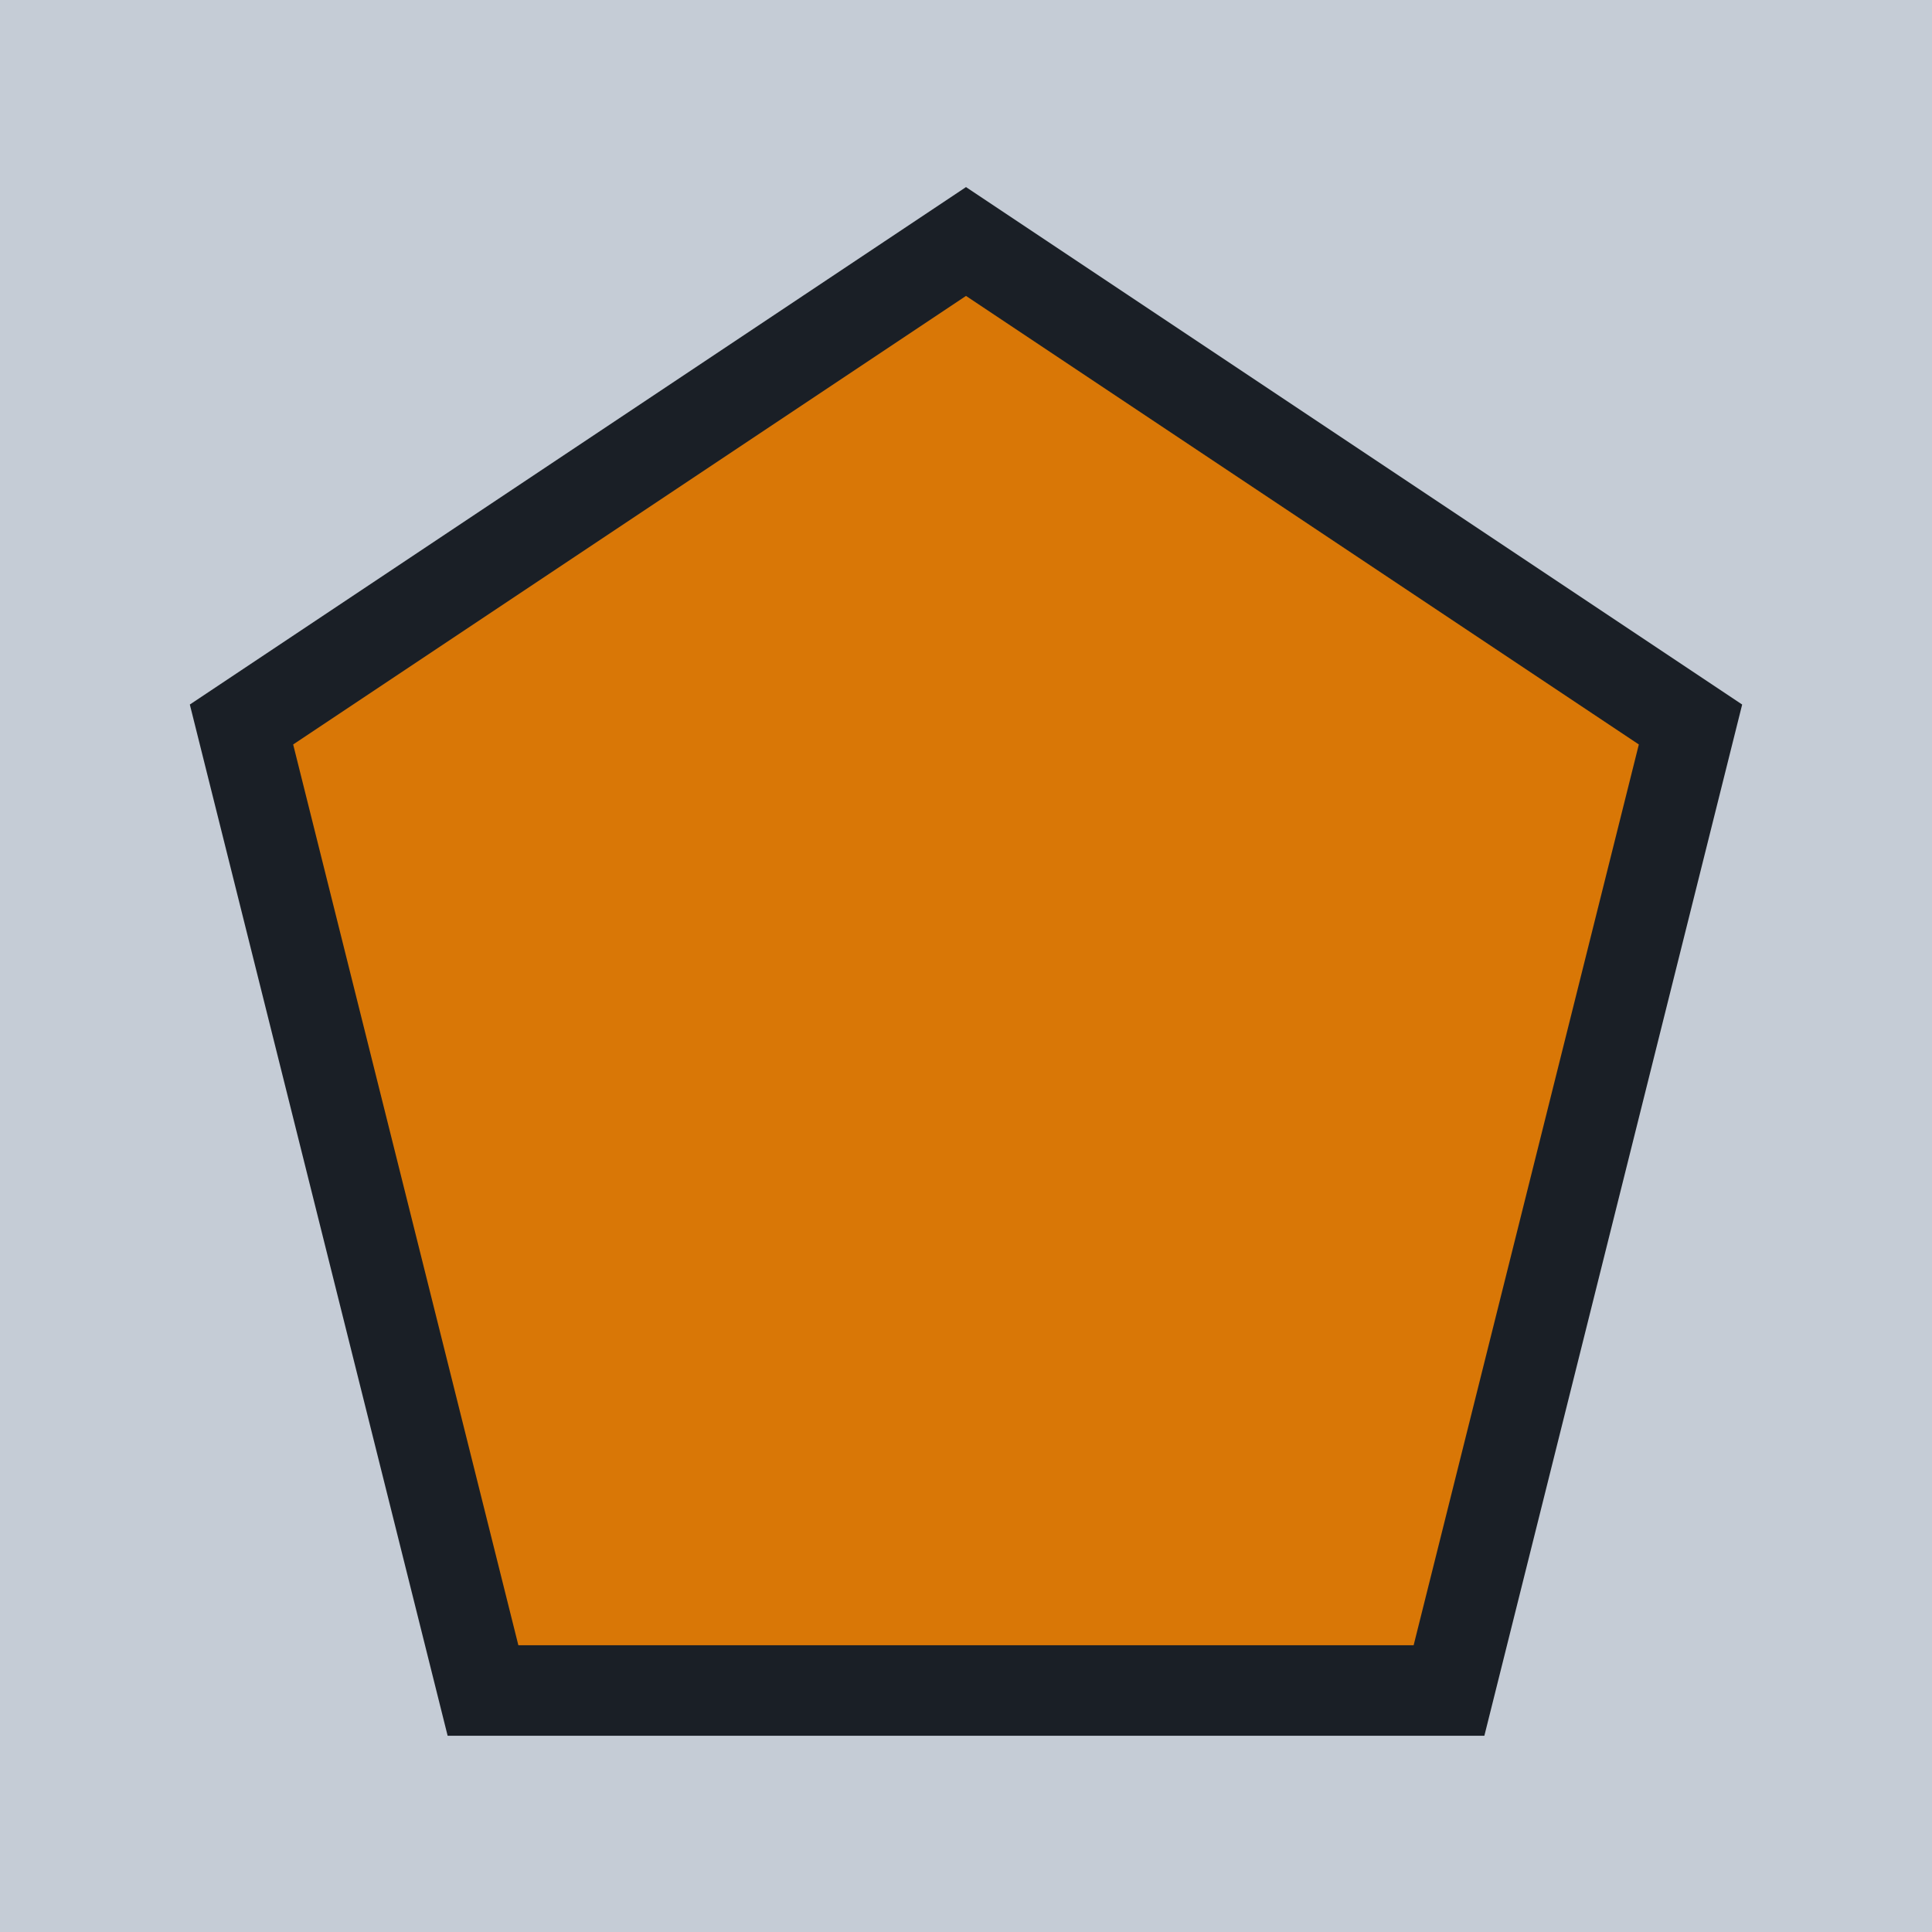
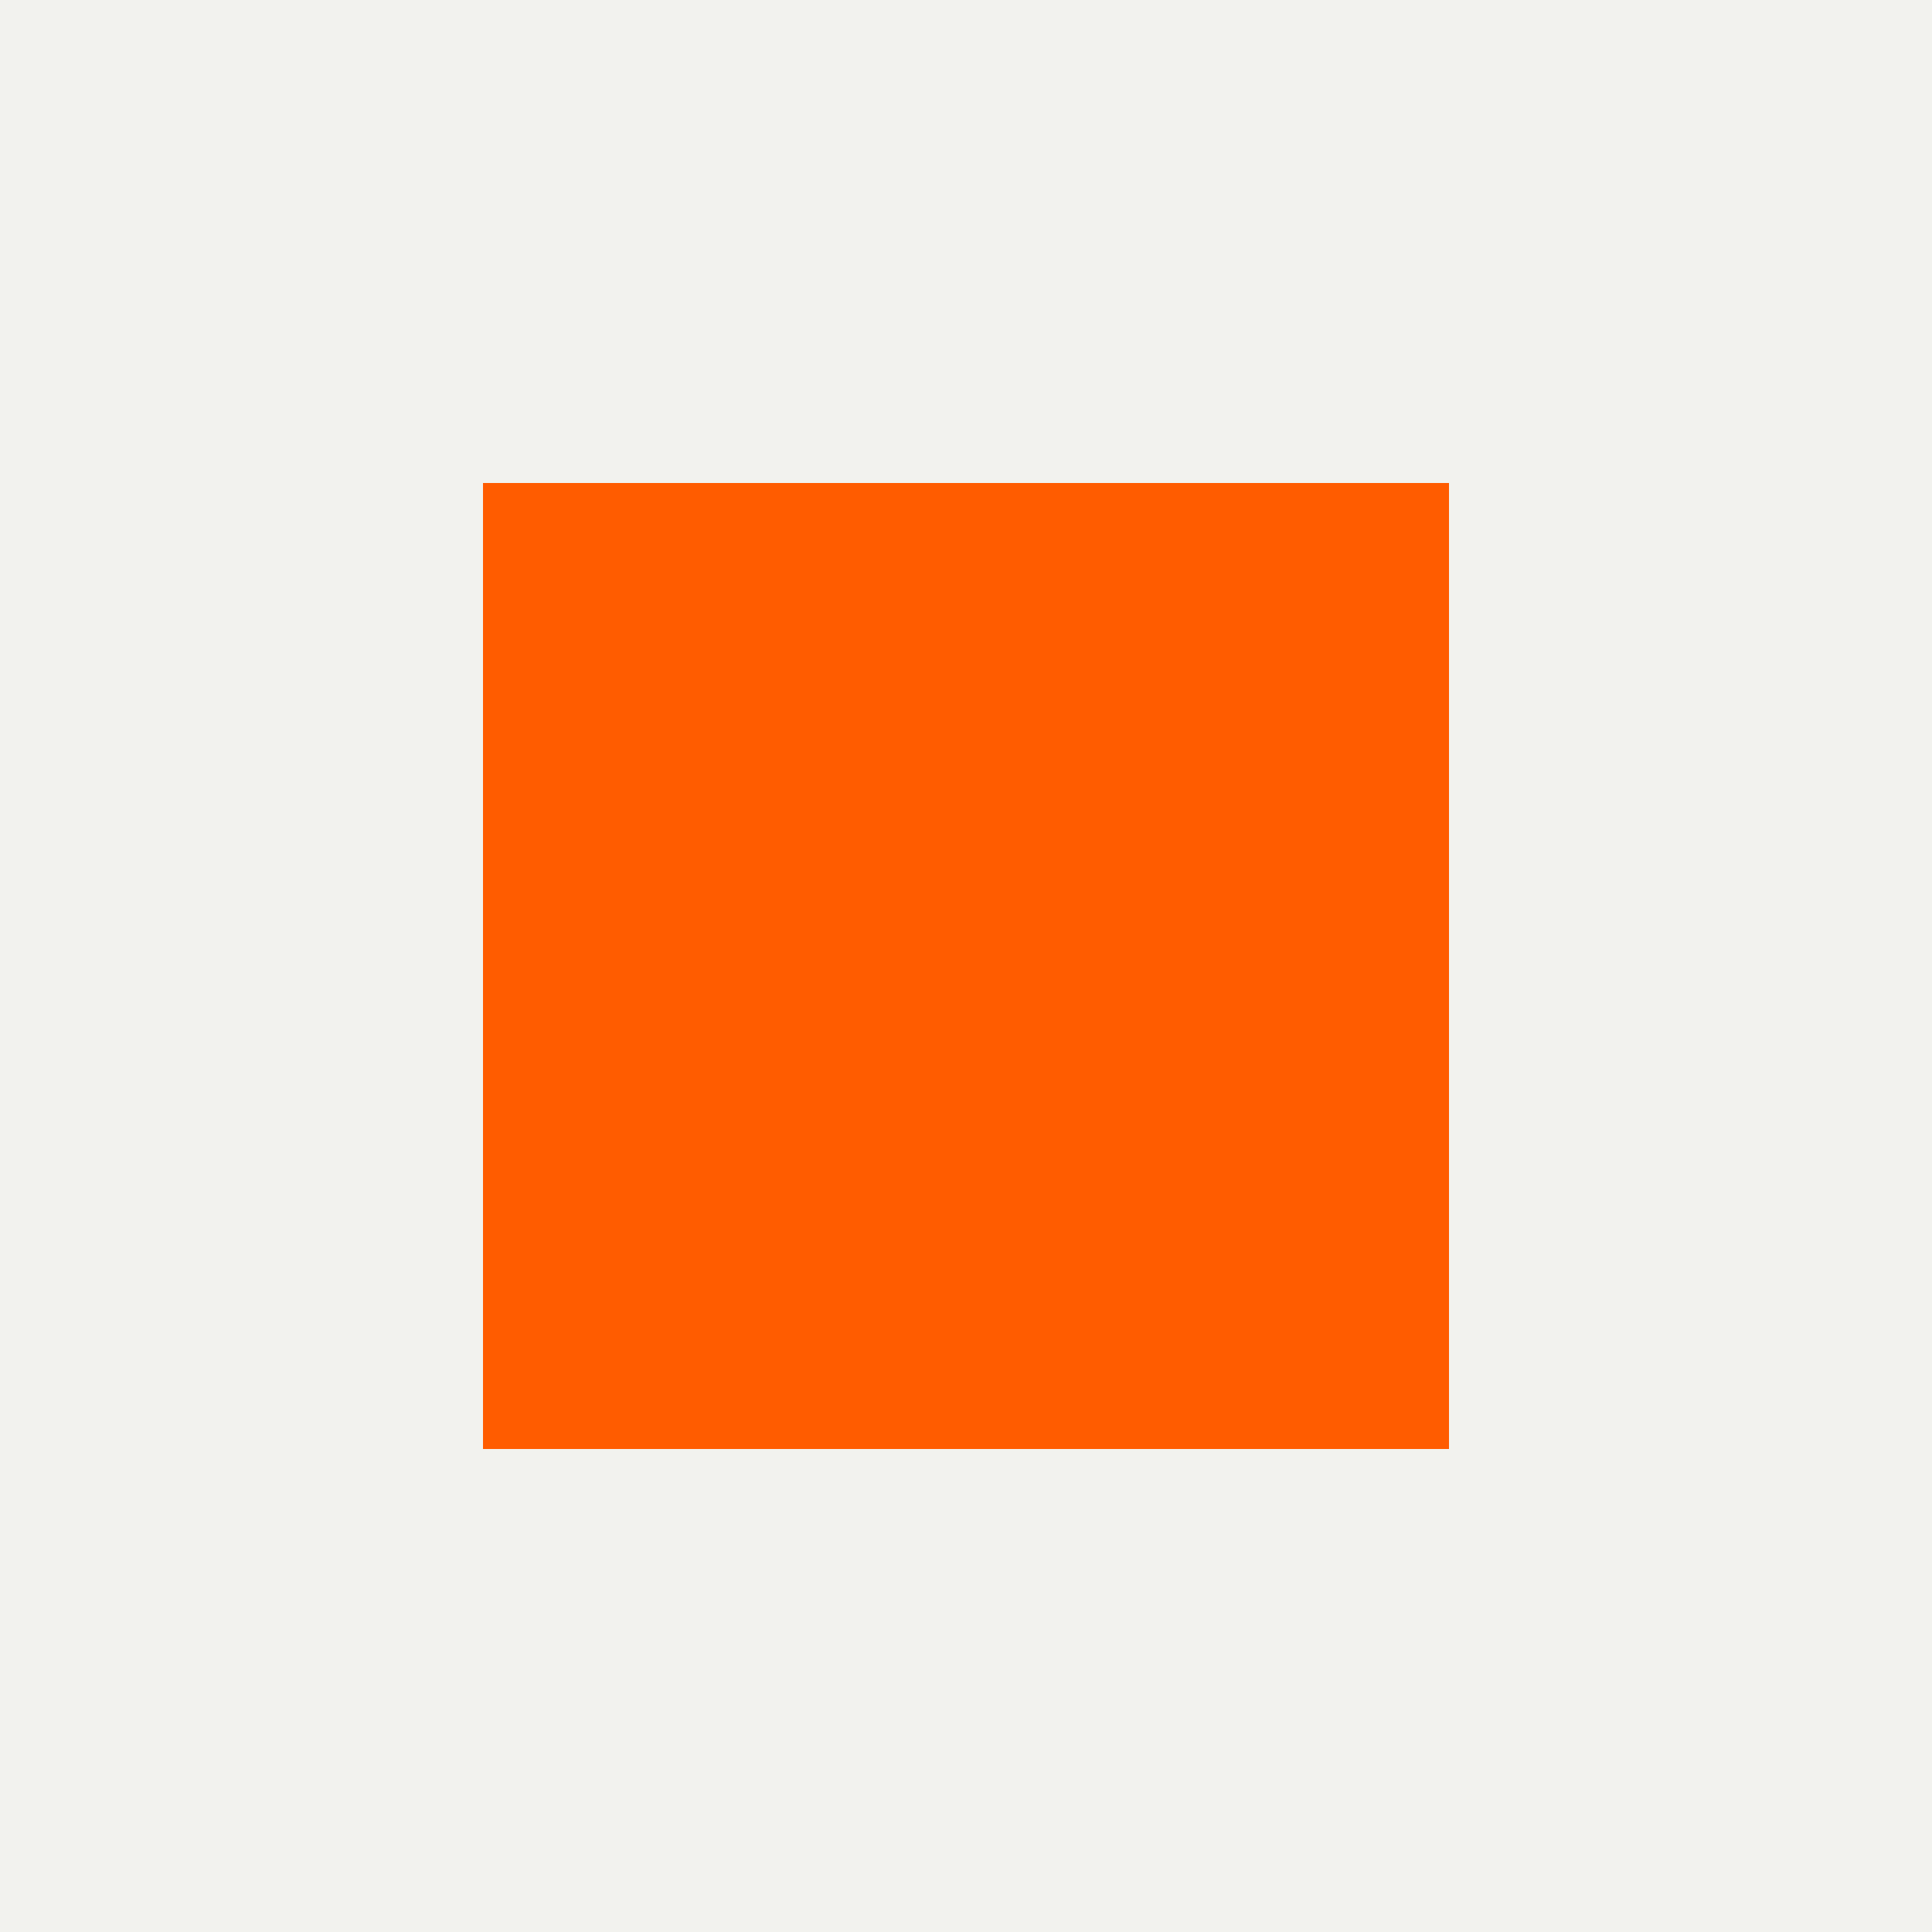
- <svg xmlns="http://www.w3.org/2000/svg" viewBox="0 0 32 32" fill="none">
-   <rect width="32" height="32" fill="#C5CCD6" />
-   <path d="M16 4 L28 12 L24 28 H8 L4 12 Z" fill="#D97706" />
-   <path d="M16 4 L28 12 L24 28 H8 L4 12 Z" fill="none" stroke="#1A1F26" stroke-width="1.5" />
+ <svg xmlns="http://www.w3.org/2000/svg" viewBox="0 0 32 32">
+   <rect width="32" height="32" fill="#f2f2ee" />
+   <rect x="8" y="8" width="16" height="16" fill="#ff5c00" />
</svg>
